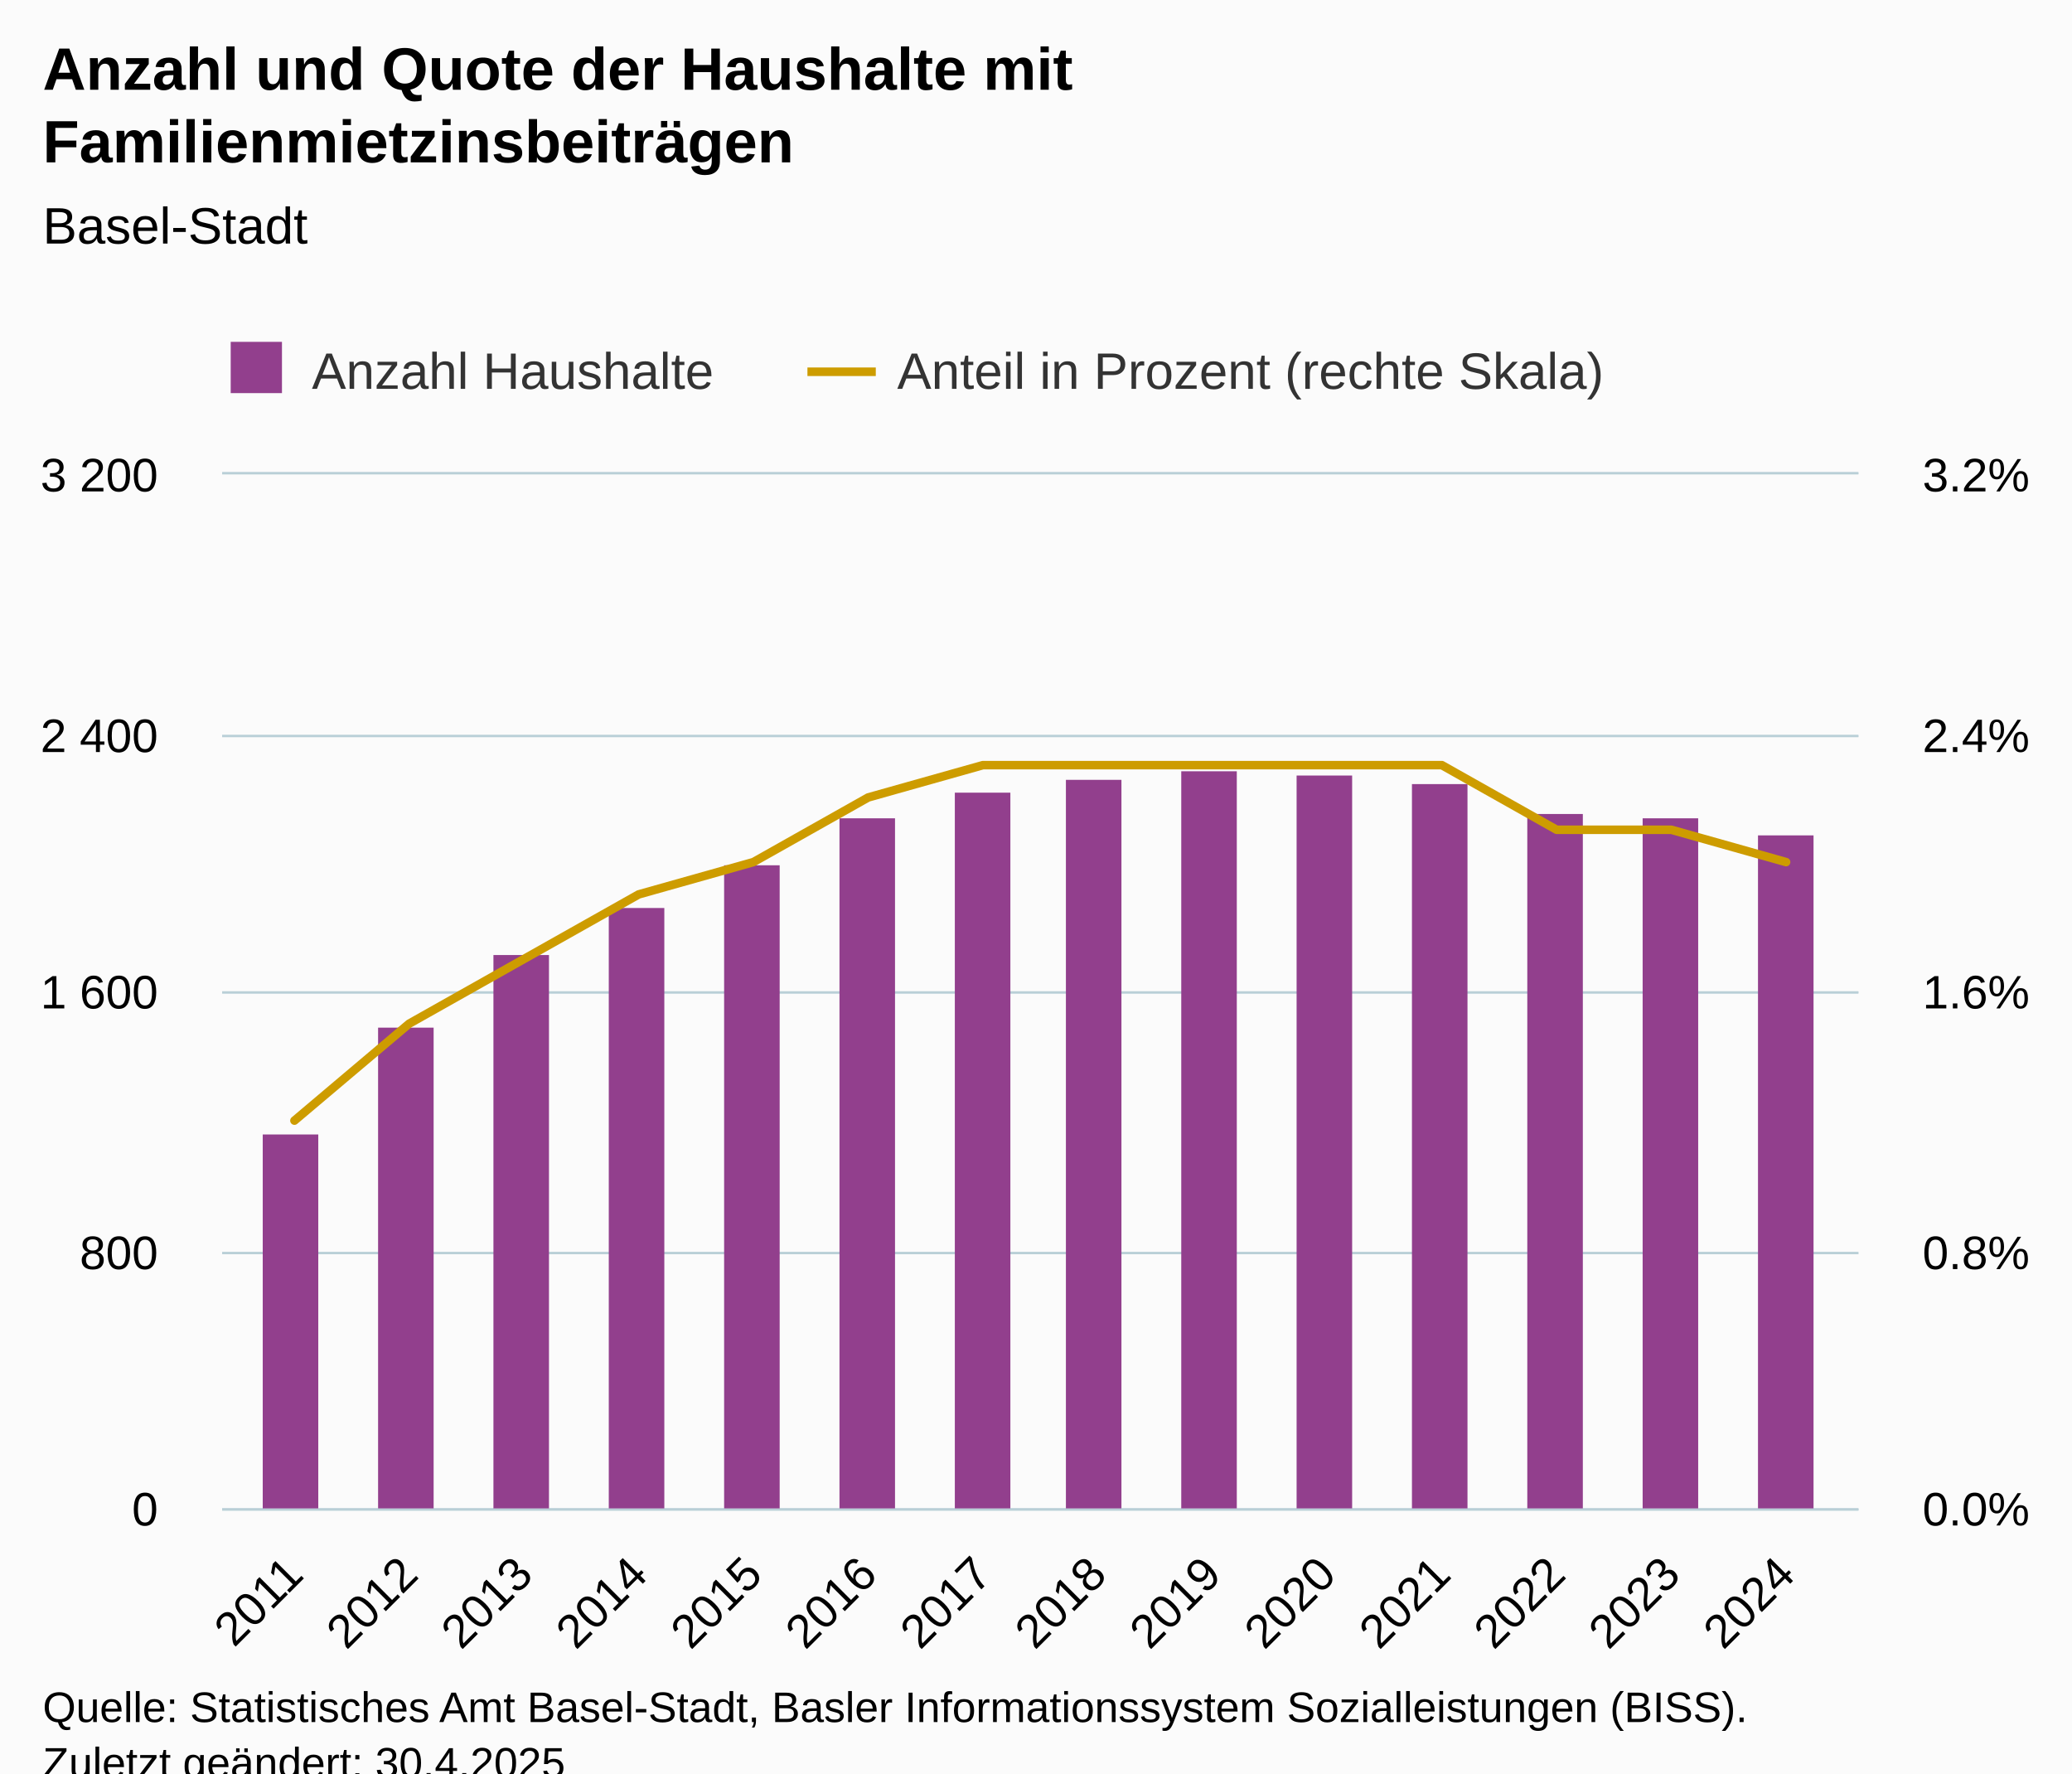
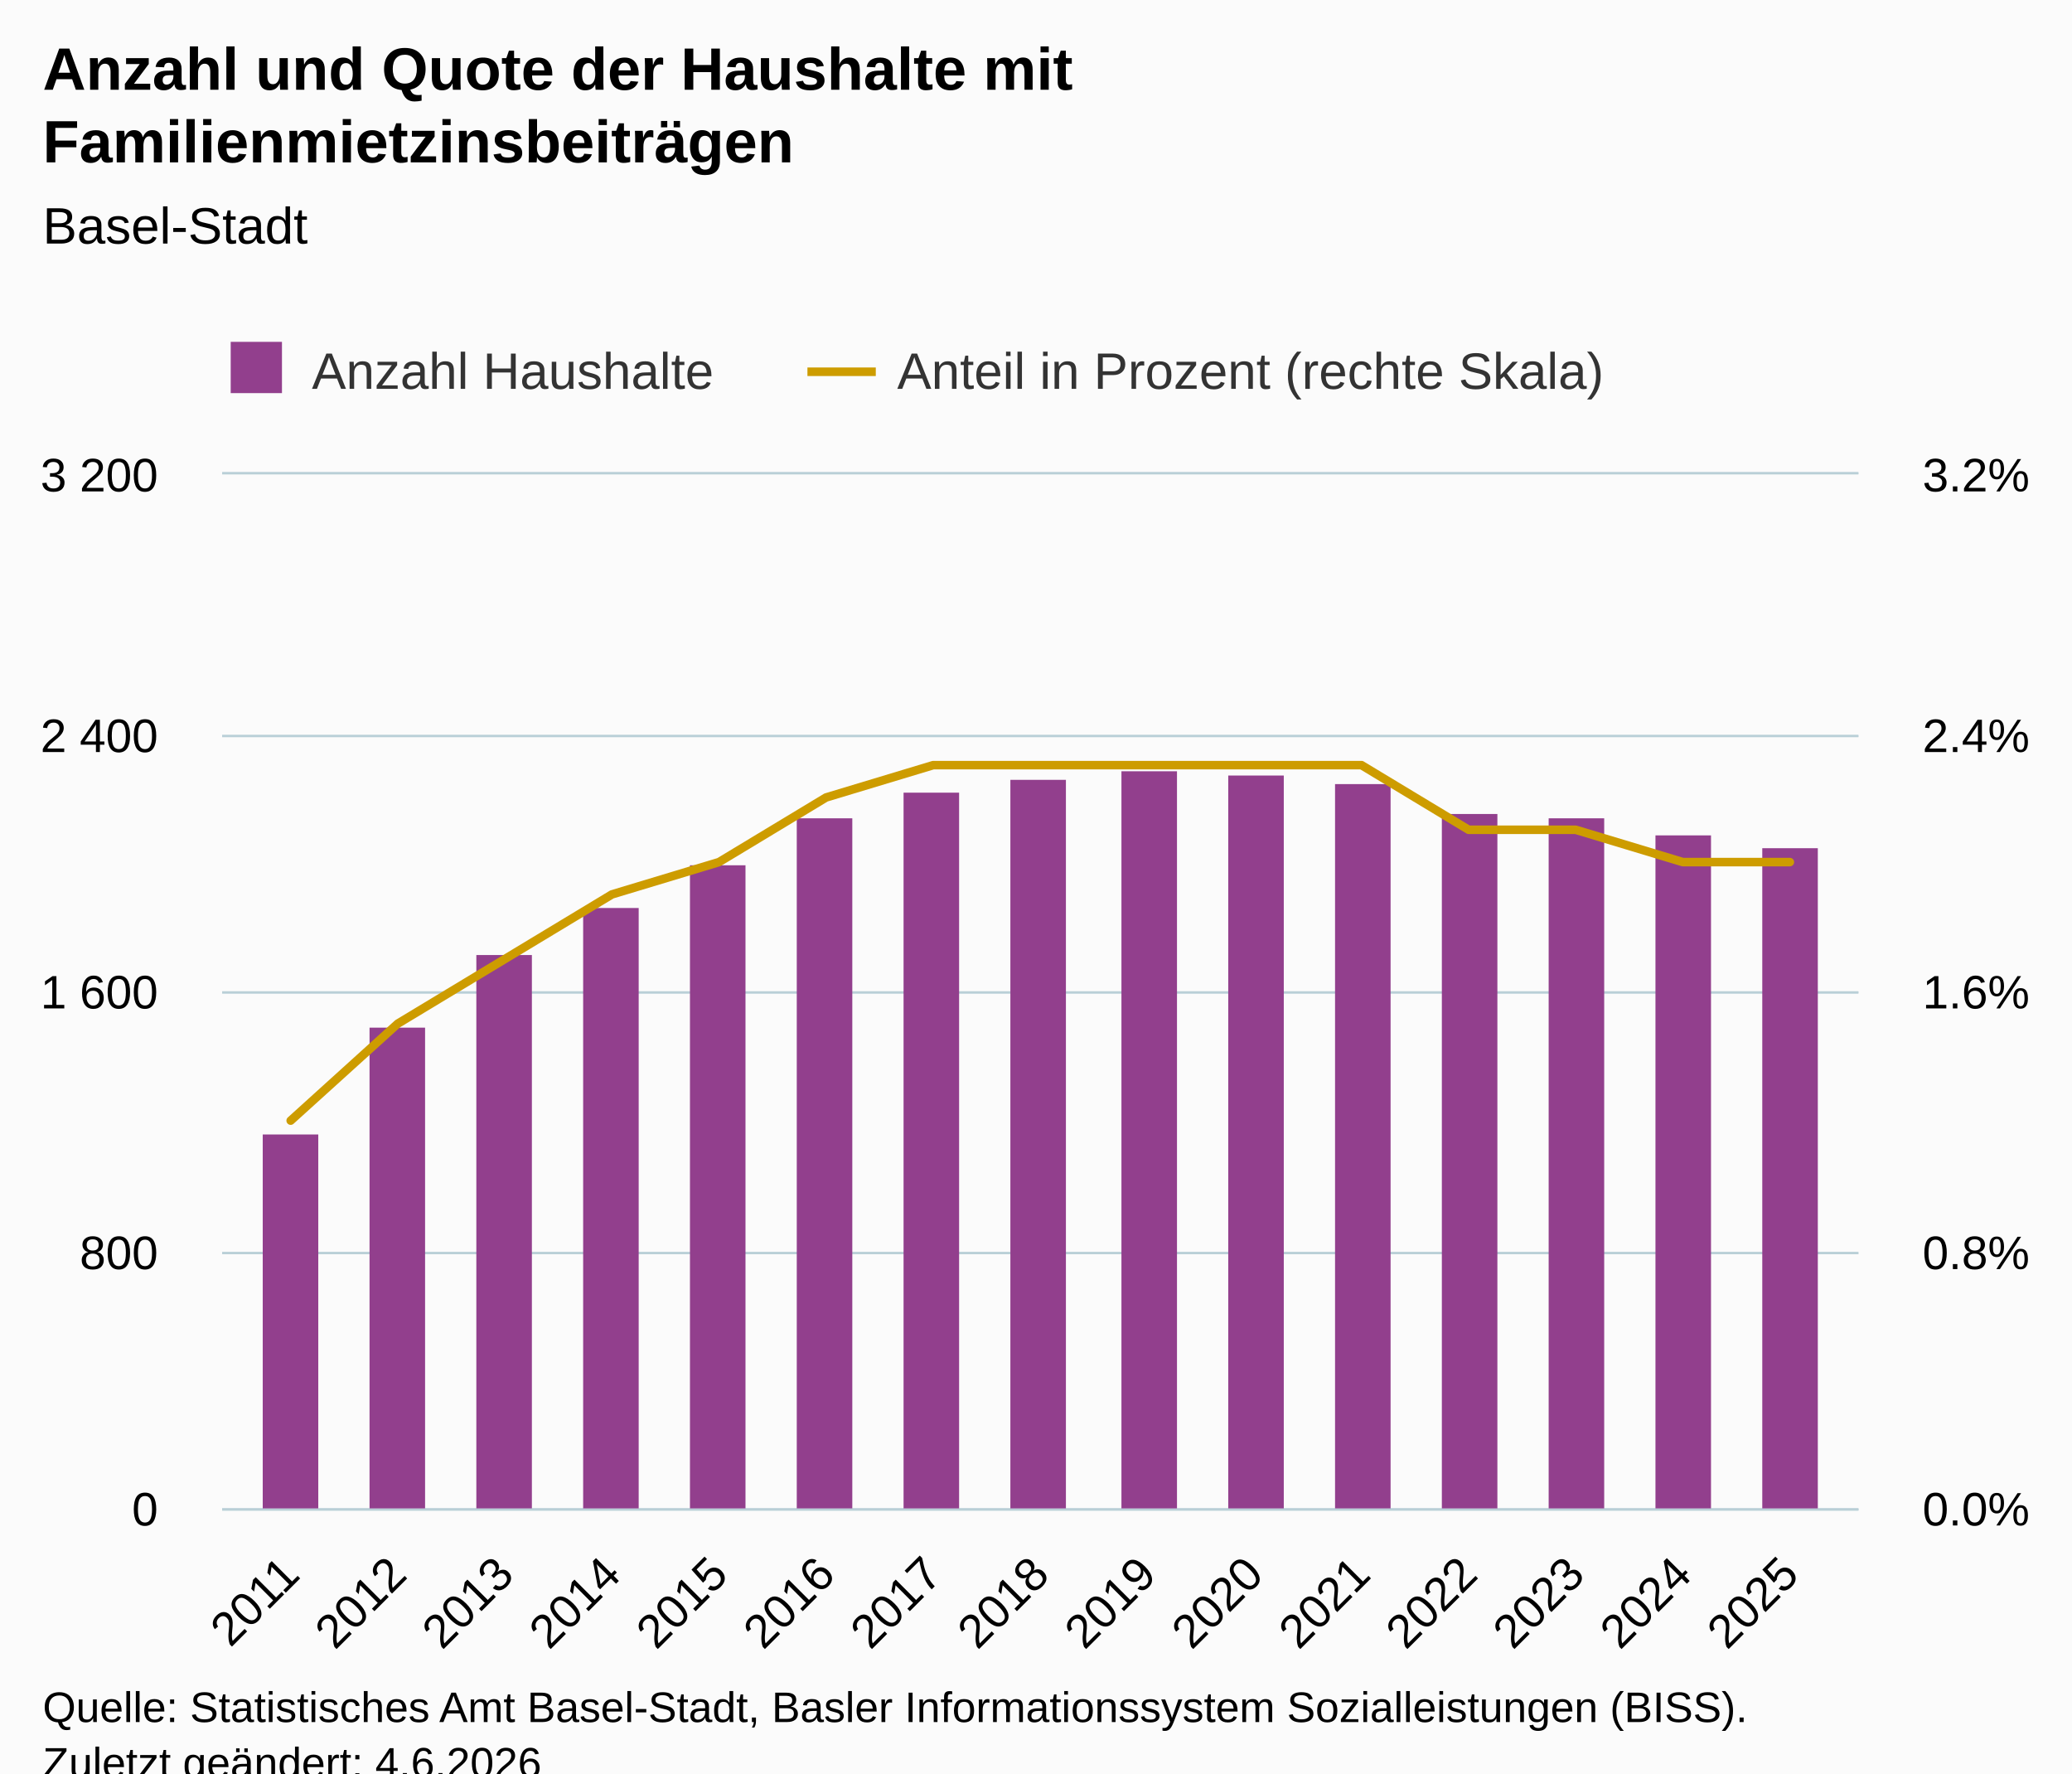
<svg xmlns="http://www.w3.org/2000/svg" version="1.1" class="highcharts-root" style="font-family:Arial;font-size:12px;" viewBox="0 0 485 415">
  <defs>
-     <clipPath id="highcharts-qsmqe88-37-">
+     <clipPath id="highcharts-p1469tf-39-">
      <rect x="0" y="0" width="383" height="242" fill="none" />
    </clipPath>
-     <clipPath id="highcharts-qsmqe88-52-">
+     <clipPath id="highcharts-p1469tf-55-">
      <rect x="0" y="0" width="383" height="242" fill="none" />
    </clipPath>
-     <clipPath id="highcharts-qsmqe88-67-">
+     <clipPath id="highcharts-p1469tf-71-">
      <rect x="0" y="0" width="383" height="242" fill="none" />
    </clipPath>
-     <clipPath id="highcharts-qsmqe88-68-">
+     <clipPath id="highcharts-p1469tf-72-">
      <rect x="52" y="111" width="383" height="242" fill="none" />
    </clipPath>
  </defs>
  <rect fill="#fbfbfb" class="highcharts-background" x="0" y="0" width="485" height="428" rx="0" ry="0" />
  <rect fill="none" class="highcharts-plot-background" x="52" y="111" width="383" height="242" />
  <g class="highcharts-pane-group" data-z-index="0" />
  <g class="highcharts-grid highcharts-xaxis-grid" data-z-index="1">
-     <path fill="none" data-z-index="1" class="highcharts-grid-line" d="M 68.5 111 L 68.5 353" opacity="1" />
-     <path fill="none" data-z-index="1" class="highcharts-grid-line" d="M 95.5 111 L 95.5 353" opacity="1" />
-     <path fill="none" data-z-index="1" class="highcharts-grid-line" d="M 122.5 111 L 122.5 353" opacity="1" />
-     <path fill="none" data-z-index="1" class="highcharts-grid-line" d="M 148.5 111 L 148.5 353" opacity="1" />
-     <path fill="none" data-z-index="1" class="highcharts-grid-line" d="M 175.5 111 L 175.5 353" opacity="1" />
-     <path fill="none" data-z-index="1" class="highcharts-grid-line" d="M 202.5 111 L 202.5 353" opacity="1" />
-     <path fill="none" data-z-index="1" class="highcharts-grid-line" d="M 229.5 111 L 229.5 353" opacity="1" />
-     <path fill="none" data-z-index="1" class="highcharts-grid-line" d="M 256.5 111 L 256.5 353" opacity="1" />
-     <path fill="none" data-z-index="1" class="highcharts-grid-line" d="M 283.5 111 L 283.5 353" opacity="1" />
-     <path fill="none" data-z-index="1" class="highcharts-grid-line" d="M 310.5 111 L 310.5 353" opacity="1" />
-     <path fill="none" data-z-index="1" class="highcharts-grid-line" d="M 337.5 111 L 337.5 353" opacity="1" />
-     <path fill="none" data-z-index="1" class="highcharts-grid-line" d="M 363.5 111 L 363.5 353" opacity="1" />
-     <path fill="none" data-z-index="1" class="highcharts-grid-line" d="M 390.5 111 L 390.5 353" opacity="1" />
-     <path fill="none" data-z-index="1" class="highcharts-grid-line" d="M 417.5 111 L 417.5 353" opacity="1" />
+     <path fill="none" data-z-index="1" class="highcharts-grid-line" d="M 67.5 111 L 67.5 353" opacity="1" />
+     <path fill="none" data-z-index="1" class="highcharts-grid-line" d="M 92.5 111 L 92.5 353" opacity="1" />
+     <path fill="none" data-z-index="1" class="highcharts-grid-line" d="M 117.5 111 L 117.5 353" opacity="1" />
+     <path fill="none" data-z-index="1" class="highcharts-grid-line" d="M 142.5 111 L 142.5 353" opacity="1" />
+     <path fill="none" data-z-index="1" class="highcharts-grid-line" d="M 167.5 111 L 167.5 353" opacity="1" />
+     <path fill="none" data-z-index="1" class="highcharts-grid-line" d="M 192.5 111 L 192.5 353" opacity="1" />
+     <path fill="none" data-z-index="1" class="highcharts-grid-line" d="M 217.5 111 L 217.5 353" opacity="1" />
+     <path fill="none" data-z-index="1" class="highcharts-grid-line" d="M 242.5 111 L 242.5 353" opacity="1" />
+     <path fill="none" data-z-index="1" class="highcharts-grid-line" d="M 268.5 111 L 268.5 353" opacity="1" />
+     <path fill="none" data-z-index="1" class="highcharts-grid-line" d="M 293.5 111 L 293.5 353" opacity="1" />
+     <path fill="none" data-z-index="1" class="highcharts-grid-line" d="M 318.5 111 L 318.5 353" opacity="1" />
+     <path fill="none" data-z-index="1" class="highcharts-grid-line" d="M 343.5 111 L 343.5 353" opacity="1" />
+     <path fill="none" data-z-index="1" class="highcharts-grid-line" d="M 368.5 111 L 368.5 353" opacity="1" />
+     <path fill="none" data-z-index="1" class="highcharts-grid-line" d="M 393.5 111 L 393.5 353" opacity="1" />
+     <path fill="none" data-z-index="1" class="highcharts-grid-line" d="M 418.5 111 L 418.5 353" opacity="1" />
  </g>
  <g class="highcharts-grid highcharts-yaxis-grid" data-z-index="1">
    <path fill="none" stroke="#B9CFD7" stroke-width="0.5" data-z-index="1" class="highcharts-grid-line" d="M 52 353.25 L 435 353.25" opacity="1" />
    <path fill="none" stroke="#B9CFD7" stroke-width="0.5" data-z-index="1" class="highcharts-grid-line" d="M 52 293.25 L 435 293.25" opacity="1" />
    <path fill="none" stroke="#B9CFD7" stroke-width="0.5" data-z-index="1" class="highcharts-grid-line" d="M 52 232.25 L 435 232.25" opacity="1" />
    <path fill="none" stroke="#B9CFD7" stroke-width="0.5" data-z-index="1" class="highcharts-grid-line" d="M 52 172.25 L 435 172.25" opacity="1" />
    <path fill="none" stroke="#B9CFD7" stroke-width="0.5" data-z-index="1" class="highcharts-grid-line" d="M 52 110.75 L 435 110.75" opacity="1" />
  </g>
  <g class="highcharts-grid highcharts-yaxis-grid" data-z-index="1">
    <path fill="none" stroke="#B9CFD7" stroke-width="0.5" data-z-index="1" class="highcharts-grid-line" d="M 52 353.25 L 435 353.25" opacity="1" />
    <path fill="none" stroke="#B9CFD7" stroke-width="0.5" data-z-index="1" class="highcharts-grid-line" d="M 52 293.25 L 435 293.25" opacity="1" />
    <path fill="none" stroke="#B9CFD7" stroke-width="0.5" data-z-index="1" class="highcharts-grid-line" d="M 52 232.25 L 435 232.25" opacity="1" />
    <path fill="none" stroke="#B9CFD7" stroke-width="0.5" data-z-index="1" class="highcharts-grid-line" d="M 52 172.25 L 435 172.25" opacity="1" />
    <path fill="none" stroke="#B9CFD7" stroke-width="0.5" data-z-index="1" class="highcharts-grid-line" d="M 52 110.75 L 435 110.75" opacity="1" />
  </g>
  <rect fill="none" class="highcharts-plot-border" data-z-index="1" x="52" y="111" width="383" height="242" />
  <g class="highcharts-axis highcharts-xaxis" data-z-index="2">
    <path fill="none" class="highcharts-axis-line" stroke="#B9CFD7" stroke-width="0.5" data-z-index="7" d="M 52 353.25 L 435 353.25" />
  </g>
  <g class="highcharts-axis highcharts-yaxis" data-z-index="2">
    <path fill="none" class="highcharts-axis-line" data-z-index="7" d="M 52 111 L 52 353" />
  </g>
  <g class="highcharts-axis highcharts-yaxis" data-z-index="2">
    <path fill="none" class="highcharts-axis-line" data-z-index="7" d="M 435 111 L 435 353" />
  </g>
  <g class="highcharts-series-group" data-z-index="3">
-     <g class="highcharts-series highcharts-series-0 highcharts-column-series" data-z-index="0.1" opacity="1" transform="translate(52,111) scale(1 1)" clip-path="url(#highcharts-qsmqe88-52-)">
+     <g class="highcharts-series highcharts-series-0 highcharts-column-series" data-z-index="0.1" opacity="1" transform="translate(52,111) scale(1 1)" clip-path="url(#highcharts-p1469tf-55-)">
      <rect x="9.5" y="154.5" width="13" height="88" fill="#923f8d" stroke="#ffffff" stroke-width="1e-7" opacity="1" class="highcharts-point" />
-       <rect x="36.5" y="129.5" width="13" height="113" fill="#923f8d" stroke="#ffffff" stroke-width="1e-7" opacity="1" class="highcharts-point" />
-       <rect x="63.5" y="112.5" width="13" height="130" fill="#923f8d" stroke="#ffffff" stroke-width="1e-7" opacity="1" class="highcharts-point" />
-       <rect x="90.5" y="101.5" width="13" height="141" fill="#923f8d" stroke="#ffffff" stroke-width="1e-7" opacity="1" class="highcharts-point" />
-       <rect x="117.5" y="91.5" width="13" height="151" fill="#923f8d" stroke="#ffffff" stroke-width="1e-7" opacity="1" class="highcharts-point" />
-       <rect x="144.5" y="80.5" width="13" height="162" fill="#923f8d" stroke="#ffffff" stroke-width="1e-7" opacity="1" class="highcharts-point" />
-       <rect x="171.5" y="74.5" width="13" height="168" fill="#923f8d" stroke="#ffffff" stroke-width="1e-7" opacity="1" class="highcharts-point" />
-       <rect x="197.5" y="71.5" width="13" height="171" fill="#923f8d" stroke="#ffffff" stroke-width="1e-7" opacity="1" class="highcharts-point" />
-       <rect x="224.5" y="69.5" width="13" height="173" fill="#923f8d" stroke="#ffffff" stroke-width="1e-7" opacity="1" class="highcharts-point" />
-       <rect x="251.5" y="70.5" width="13" height="172" fill="#923f8d" stroke="#ffffff" stroke-width="1e-7" opacity="1" class="highcharts-point" />
-       <rect x="278.5" y="72.5" width="13" height="170" fill="#923f8d" stroke="#ffffff" stroke-width="1e-7" opacity="1" class="highcharts-point" />
-       <rect x="305.5" y="79.5" width="13" height="163" fill="#923f8d" stroke="#ffffff" stroke-width="1e-7" opacity="1" class="highcharts-point" />
-       <rect x="332.5" y="80.5" width="13" height="162" fill="#923f8d" stroke="#ffffff" stroke-width="1e-7" opacity="1" class="highcharts-point" />
-       <rect x="359.5" y="84.5" width="13" height="158" fill="#923f8d" stroke="#ffffff" stroke-width="1e-7" opacity="1" class="highcharts-point" />
+       <rect x="34.5" y="129.5" width="13" height="113" fill="#923f8d" stroke="#ffffff" stroke-width="1e-7" opacity="1" class="highcharts-point" />
+       <rect x="59.5" y="112.5" width="13" height="130" fill="#923f8d" stroke="#ffffff" stroke-width="1e-7" opacity="1" class="highcharts-point" />
+       <rect x="84.5" y="101.5" width="13" height="141" fill="#923f8d" stroke="#ffffff" stroke-width="1e-7" opacity="1" class="highcharts-point" />
+       <rect x="109.5" y="91.5" width="13" height="151" fill="#923f8d" stroke="#ffffff" stroke-width="1e-7" opacity="1" class="highcharts-point" />
+       <rect x="134.5" y="80.5" width="13" height="162" fill="#923f8d" stroke="#ffffff" stroke-width="1e-7" opacity="1" class="highcharts-point" />
+       <rect x="159.5" y="74.5" width="13" height="168" fill="#923f8d" stroke="#ffffff" stroke-width="1e-7" opacity="1" class="highcharts-point" />
+       <rect x="184.5" y="71.5" width="13" height="171" fill="#923f8d" stroke="#ffffff" stroke-width="1e-7" opacity="1" class="highcharts-point" />
+       <rect x="210.5" y="69.5" width="13" height="173" fill="#923f8d" stroke="#ffffff" stroke-width="1e-7" opacity="1" class="highcharts-point" />
+       <rect x="235.5" y="70.5" width="13" height="172" fill="#923f8d" stroke="#ffffff" stroke-width="1e-7" opacity="1" class="highcharts-point" />
+       <rect x="260.5" y="72.5" width="13" height="170" fill="#923f8d" stroke="#ffffff" stroke-width="1e-7" opacity="1" class="highcharts-point" />
+       <rect x="285.5" y="79.5" width="13" height="163" fill="#923f8d" stroke="#ffffff" stroke-width="1e-7" opacity="1" class="highcharts-point" />
+       <rect x="310.5" y="80.5" width="13" height="162" fill="#923f8d" stroke="#ffffff" stroke-width="1e-7" opacity="1" class="highcharts-point" />
+       <rect x="335.5" y="84.5" width="13" height="158" fill="#923f8d" stroke="#ffffff" stroke-width="1e-7" opacity="1" class="highcharts-point" />
+       <rect x="360.5" y="87.5" width="13" height="155" fill="#923f8d" stroke="#ffffff" stroke-width="1e-7" opacity="1" class="highcharts-point" />
    </g>
    <g class="highcharts-markers highcharts-series-0 highcharts-column-series" data-z-index="0.1" opacity="1" transform="translate(52,111) scale(1 1)" clip-path="none" />
-     <g class="highcharts-series highcharts-series-1 highcharts-line-series" data-z-index="0.1" opacity="1" transform="translate(52,111) scale(1 1)" clip-path="url(#highcharts-qsmqe88-67-)">
-       <path fill="none" d="M 16.921 151.25 L 43.779 128.562 L 70.637 113.438 L 97.496 98.312 L 124.354 90.75 L 151.212 75.625 L 178.071 68.062 L 204.929 68.062 L 231.788 68.062 L 258.646 68.062 L 285.504 68.062 L 312.363 83.188 L 339.221 83.188 L 366.079 90.75" class="highcharts-graph" data-z-index="1" stroke="#cd9c00" stroke-width="2" stroke-linejoin="round" stroke-linecap="round" />
+     <g class="highcharts-series highcharts-series-1 highcharts-line-series" data-z-index="0.1" opacity="1" transform="translate(52,111) scale(1 1)" clip-path="url(#highcharts-p1469tf-71-)">
+       <path fill="none" d="M 16.042 151.25 L 41.107 128.562 L 66.173 113.438 L 91.238 98.312 L 116.304 90.75 L 141.369 75.625 L 166.435 68.062 L 191.5 68.062 L 216.565 68.062 L 241.631 68.062 L 266.696 68.062 L 291.762 83.188 L 316.827 83.188 L 341.893 90.75 L 366.958 90.75" class="highcharts-graph" data-z-index="1" stroke="#cd9c00" stroke-width="2" stroke-linejoin="round" stroke-linecap="round" />
    </g>
    <g class="highcharts-markers highcharts-series-1 highcharts-line-series" data-z-index="0.1" opacity="1" transform="translate(52,111) scale(1 1)" clip-path="none" />
  </g>
  <text x="10" text-anchor="start" class="highcharts-title" data-z-index="4" style="color:#000000;font-size:14px;font-weight:bold;fill:#000000;" y="21">
    <tspan>Anzahl und Quote der Haushalte mit</tspan>
    <tspan dy="17" x="10">Familienmietzinsbeiträgen</tspan>
  </text>
  <text x="10" text-anchor="start" class="highcharts-subtitle" data-z-index="4" style="color:#000000;font-size:12px;font-weight:normal;fill:#000000;" y="57">
    <tspan>Basel-Stadt</tspan>
  </text>
  <text x="10" text-anchor="start" class="highcharts-caption" data-z-index="4" style="color:#666666;fill:#666666;" y="400" />
  <g class="highcharts-legend" data-z-index="7" transform="translate(44,73)">
    <rect fill="none" class="highcharts-legend-box" rx="0" ry="0" x="0" y="0" width="340" height="26" visibility="visible" />
    <g data-z-index="1">
      <g>
        <g class="highcharts-legend-item highcharts-column-series highcharts-color-undefined highcharts-series-0" data-z-index="1" transform="translate(8,3)">
          <text x="21" style="color:#333333;cursor:pointer;font-size:12px;font-weight:normal;fill:#333333;" text-anchor="start" data-z-index="2" y="15">
            <tspan>Anzahl Haushalte</tspan>
          </text>
          <rect x="2" y="4" width="12" height="12" fill="#923f8d" class="highcharts-point" data-z-index="3" />
        </g>
        <g class="highcharts-legend-item highcharts-line-series highcharts-color-undefined highcharts-series-1" data-z-index="1" transform="translate(145,3)">
          <path fill="none" d="M 0 11 L 16 11" class="highcharts-graph" stroke="#cd9c00" stroke-width="2" />
          <text x="21" y="15" style="color:#333333;cursor:pointer;font-size:12px;font-weight:normal;fill:#333333;" text-anchor="start" data-z-index="2">
            <tspan>Anteil in Prozent (rechte Skala)</tspan>
          </text>
        </g>
      </g>
    </g>
  </g>
  <g class="highcharts-axis-labels highcharts-xaxis-labels" data-z-index="7">
-     <text x="71.513" style="color:#000000;cursor:default;font-size:11px;fill:#000000;" text-anchor="end" transform="translate(0,0) rotate(-45 71.51348 369)" y="369" opacity="1">2011</text>
-     <text x="98.372" style="color:#000000;cursor:default;font-size:11px;fill:#000000;" text-anchor="end" transform="translate(0,0) rotate(-45 98.37183 369)" y="369" opacity="1">2012</text>
-     <text x="125.23" style="color:#000000;cursor:default;font-size:11px;fill:#000000;" text-anchor="end" transform="translate(0,0) rotate(-45 125.2302 369)" y="369" opacity="1">2013</text>
-     <text x="152.089" style="color:#000000;cursor:default;font-size:11px;fill:#000000;" text-anchor="end" transform="translate(0,0) rotate(-45 152.0885 369)" y="369" opacity="1">2014</text>
-     <text x="178.947" style="color:#000000;cursor:default;font-size:11px;fill:#000000;" text-anchor="end" transform="translate(0,0) rotate(-45 178.9469 369)" y="369" opacity="1">2015</text>
-     <text x="205.805" style="color:#000000;cursor:default;font-size:11px;fill:#000000;" text-anchor="end" transform="translate(0,0) rotate(-45 205.8052 369)" y="369" opacity="1">2016</text>
-     <text x="232.664" style="color:#000000;cursor:default;font-size:11px;fill:#000000;" text-anchor="end" transform="translate(0,0) rotate(-45 232.6636 369)" y="369" opacity="1">2017</text>
-     <text x="259.522" style="color:#000000;cursor:default;font-size:11px;fill:#000000;" text-anchor="end" transform="translate(0,0) rotate(-45 259.5219 369)" y="369" opacity="1">2018</text>
-     <text x="286.38" style="color:#000000;cursor:default;font-size:11px;fill:#000000;" text-anchor="end" transform="translate(0,0) rotate(-45 286.3802 369)" y="369" opacity="1">2019</text>
-     <text x="313.239" style="color:#000000;cursor:default;font-size:11px;fill:#000000;" text-anchor="end" transform="translate(0,0) rotate(-45 313.2386 369)" y="369" opacity="1">2020</text>
-     <text x="340.097" style="color:#000000;cursor:default;font-size:11px;fill:#000000;" text-anchor="end" transform="translate(0,0) rotate(-45 340.0969 369)" y="369" opacity="1">2021</text>
-     <text x="366.955" style="color:#000000;cursor:default;font-size:11px;fill:#000000;" text-anchor="end" transform="translate(0,0) rotate(-45 366.9553 369)" y="369" opacity="1">2022</text>
-     <text x="393.814" style="color:#000000;cursor:default;font-size:11px;fill:#000000;" text-anchor="end" transform="translate(0,0) rotate(-45 393.8136 369)" y="369" opacity="1">2023</text>
-     <text x="420.672" style="color:#000000;cursor:default;font-size:11px;fill:#000000;" text-anchor="end" transform="translate(0,0) rotate(-45 420.672 369)" y="369" opacity="1">2024</text>
+     <text x="70.635" style="color:#000000;cursor:default;font-size:11px;fill:#000000;" text-anchor="end" transform="translate(0,0) rotate(-45 70.63461 369)" y="369" opacity="1">2011</text>
+     <text x="95.7" style="color:#000000;cursor:default;font-size:11px;fill:#000000;" text-anchor="end" transform="translate(0,0) rotate(-45 95.70005 369)" y="369" opacity="1">2012</text>
+     <text x="120.765" style="color:#000000;cursor:default;font-size:11px;fill:#000000;" text-anchor="end" transform="translate(0,0) rotate(-45 120.7655 369)" y="369" opacity="1">2013</text>
+     <text x="145.831" style="color:#000000;cursor:default;font-size:11px;fill:#000000;" text-anchor="end" transform="translate(0,0) rotate(-45 145.8309 369)" y="369" opacity="1">2014</text>
+     <text x="170.896" style="color:#000000;cursor:default;font-size:11px;fill:#000000;" text-anchor="end" transform="translate(0,0) rotate(-45 170.8964 369)" y="369" opacity="1">2015</text>
+     <text x="195.962" style="color:#000000;cursor:default;font-size:11px;fill:#000000;" text-anchor="end" transform="translate(0,0) rotate(-45 195.9618 369)" y="369" opacity="1">2016</text>
+     <text x="221.027" style="color:#000000;cursor:default;font-size:11px;fill:#000000;" text-anchor="end" transform="translate(0,0) rotate(-45 221.0273 369)" y="369" opacity="1">2017</text>
+     <text x="246.093" style="color:#000000;cursor:default;font-size:11px;fill:#000000;" text-anchor="end" transform="translate(0,0) rotate(-45 246.0927 369)" y="369" opacity="1">2018</text>
+     <text x="271.158" style="color:#000000;cursor:default;font-size:11px;fill:#000000;" text-anchor="end" transform="translate(0,0) rotate(-45 271.1582 369)" y="369" opacity="1">2019</text>
+     <text x="296.224" style="color:#000000;cursor:default;font-size:11px;fill:#000000;" text-anchor="end" transform="translate(0,0) rotate(-45 296.2236 369)" y="369" opacity="1">2020</text>
+     <text x="321.289" style="color:#000000;cursor:default;font-size:11px;fill:#000000;" text-anchor="end" transform="translate(0,0) rotate(-45 321.2891 369)" y="369" opacity="1">2021</text>
+     <text x="346.355" style="color:#000000;cursor:default;font-size:11px;fill:#000000;" text-anchor="end" transform="translate(0,0) rotate(-45 346.3545 369)" y="369" opacity="1">2022</text>
+     <text x="371.42" style="color:#000000;cursor:default;font-size:11px;fill:#000000;" text-anchor="end" transform="translate(0,0) rotate(-45 371.4199 369)" y="369" opacity="1">2023</text>
+     <text x="396.485" style="color:#000000;cursor:default;font-size:11px;fill:#000000;" text-anchor="end" transform="translate(0,0) rotate(-45 396.4854 369)" y="369" opacity="1">2024</text>
+     <text x="421.551" style="color:#000000;cursor:default;font-size:11px;fill:#000000;" text-anchor="end" transform="translate(0,0) rotate(-45 421.5508 369)" y="369" opacity="1">2025</text>
  </g>
  <g class="highcharts-axis-labels highcharts-yaxis-labels" data-z-index="7">
    <text x="37" style="color:#000000;cursor:default;font-size:11px;fill:#000000;" text-anchor="end" transform="translate(0,0)" y="357" opacity="1">0</text>
    <text x="37" style="color:#000000;cursor:default;font-size:11px;fill:#000000;" text-anchor="end" transform="translate(0,0)" y="297" opacity="1">800</text>
    <text x="37" style="color:#000000;cursor:default;font-size:11px;fill:#000000;" text-anchor="end" transform="translate(0,0)" y="236" opacity="1">
      <tspan>1 600</tspan>
    </text>
    <text x="37" style="color:#000000;cursor:default;font-size:11px;fill:#000000;" text-anchor="end" transform="translate(0,0)" y="176" opacity="1">
      <tspan>2 400</tspan>
    </text>
    <text x="37" style="color:#000000;cursor:default;font-size:11px;fill:#000000;" text-anchor="end" transform="translate(0,0)" y="115" opacity="1">
      <tspan>3 200</tspan>
    </text>
  </g>
  <g class="highcharts-axis-labels highcharts-yaxis-labels" data-z-index="7">
    <text x="450" style="color:#000000;cursor:default;font-size:11px;fill:#000000;" text-anchor="start" transform="translate(0,0)" y="357" opacity="1">0.0%</text>
    <text x="450" style="color:#000000;cursor:default;font-size:11px;fill:#000000;" text-anchor="start" transform="translate(0,0)" y="297" opacity="1">0.8%</text>
    <text x="450" style="color:#000000;cursor:default;font-size:11px;fill:#000000;" text-anchor="start" transform="translate(0,0)" y="236" opacity="1">1.6%</text>
    <text x="450" style="color:#000000;cursor:default;font-size:11px;fill:#000000;" text-anchor="start" transform="translate(0,0)" y="176" opacity="1">2.4%</text>
    <text x="450" style="color:#000000;cursor:default;font-size:11px;fill:#000000;" text-anchor="start" transform="translate(0,0)" y="115" opacity="1">3.2%</text>
  </g>
  <text x="10" class="highcharts-credits" text-anchor="start" data-z-index="8" style="cursor:default;color:#000000;font-size:10px;fill:#000000;" y="403">
    <tspan>Quelle: Statistisches Amt Basel-Stadt, Basler Informationssystem Sozialleistungen (BISS).</tspan>
-     <tspan x="10" dy="13">Zuletzt geändert: 30.4.2025</tspan>
+     <tspan x="10" dy="13">Zuletzt geändert: 4.6.2026</tspan>
  </text>
-   <g class="highcharts-control-points" data-z-index="99" clip-path="url(#highcharts-qsmqe88-68-)" />
+   <g class="highcharts-control-points" data-z-index="99" clip-path="url(#highcharts-p1469tf-72-)" />
</svg>
